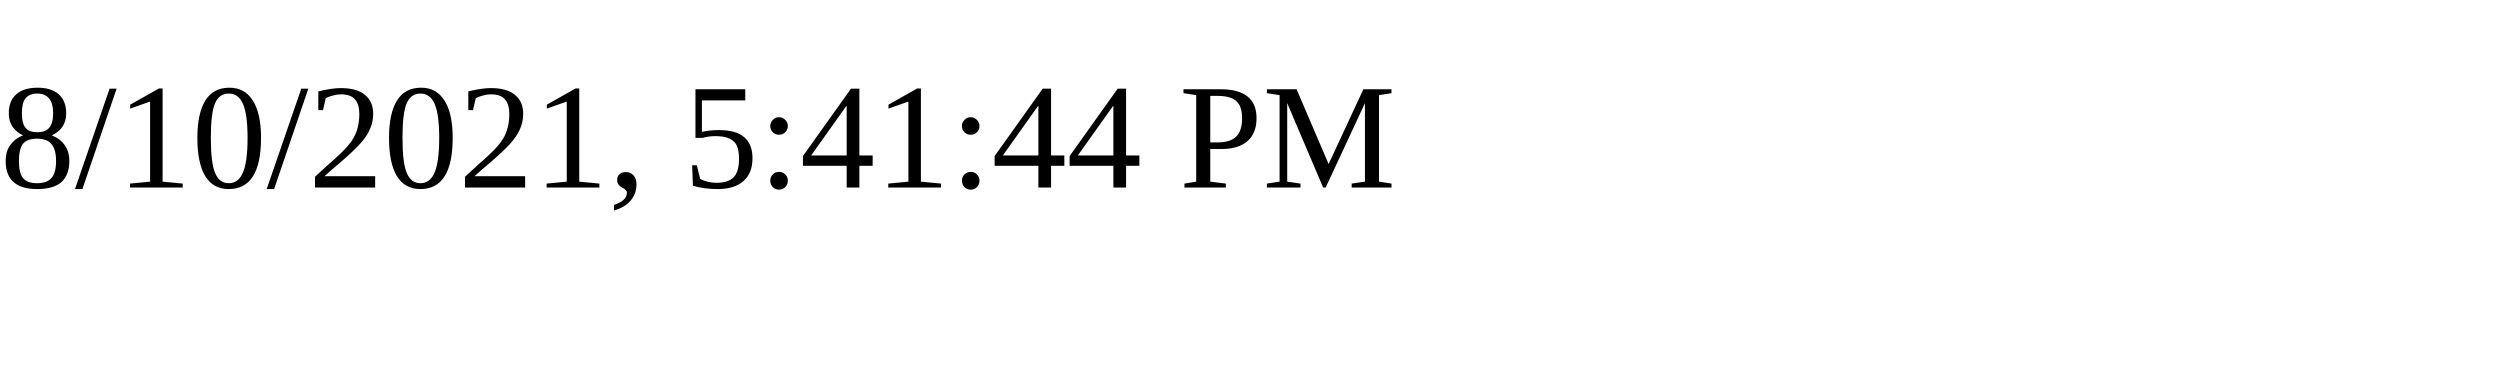
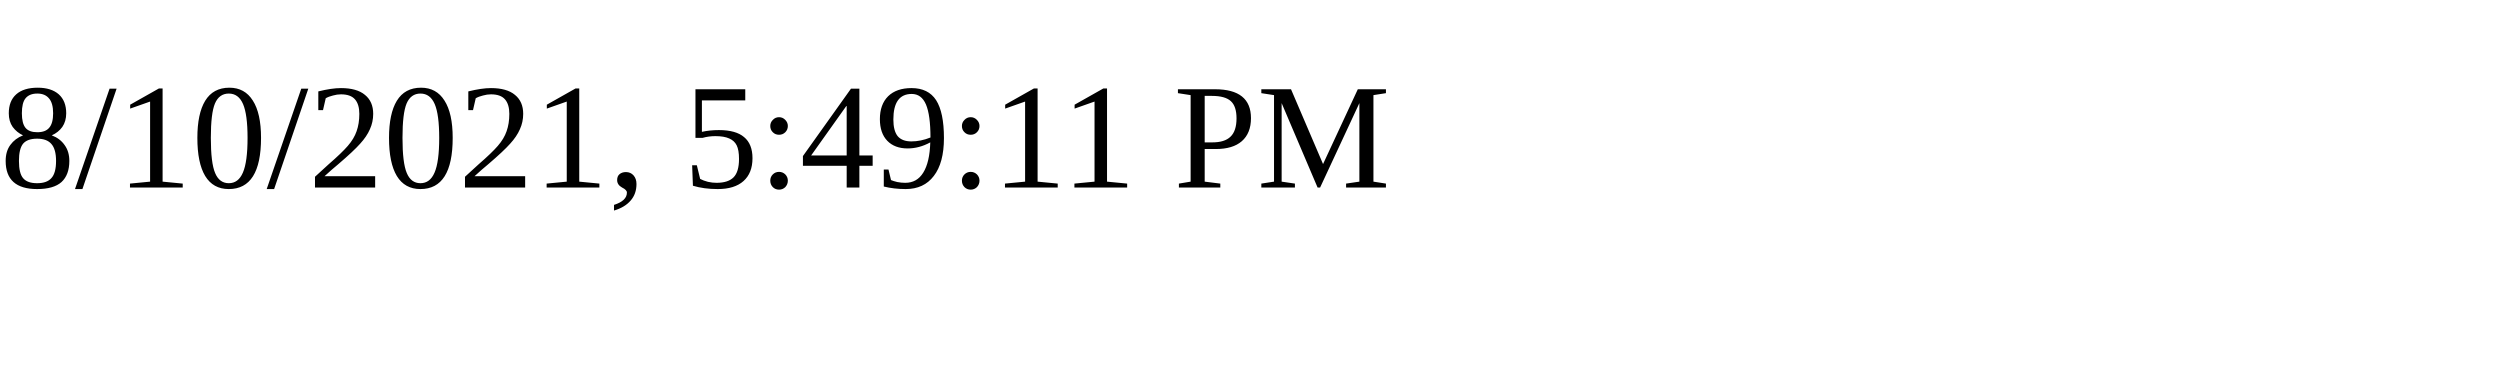
<svg xmlns="http://www.w3.org/2000/svg" height="30" width="200">
-   <text x="0" y="15">8/10/2021, 5:41:44 PM</text>
+   <text x="0" y="15">8/10/2021, 5:49:11 PM</text>
</svg>
